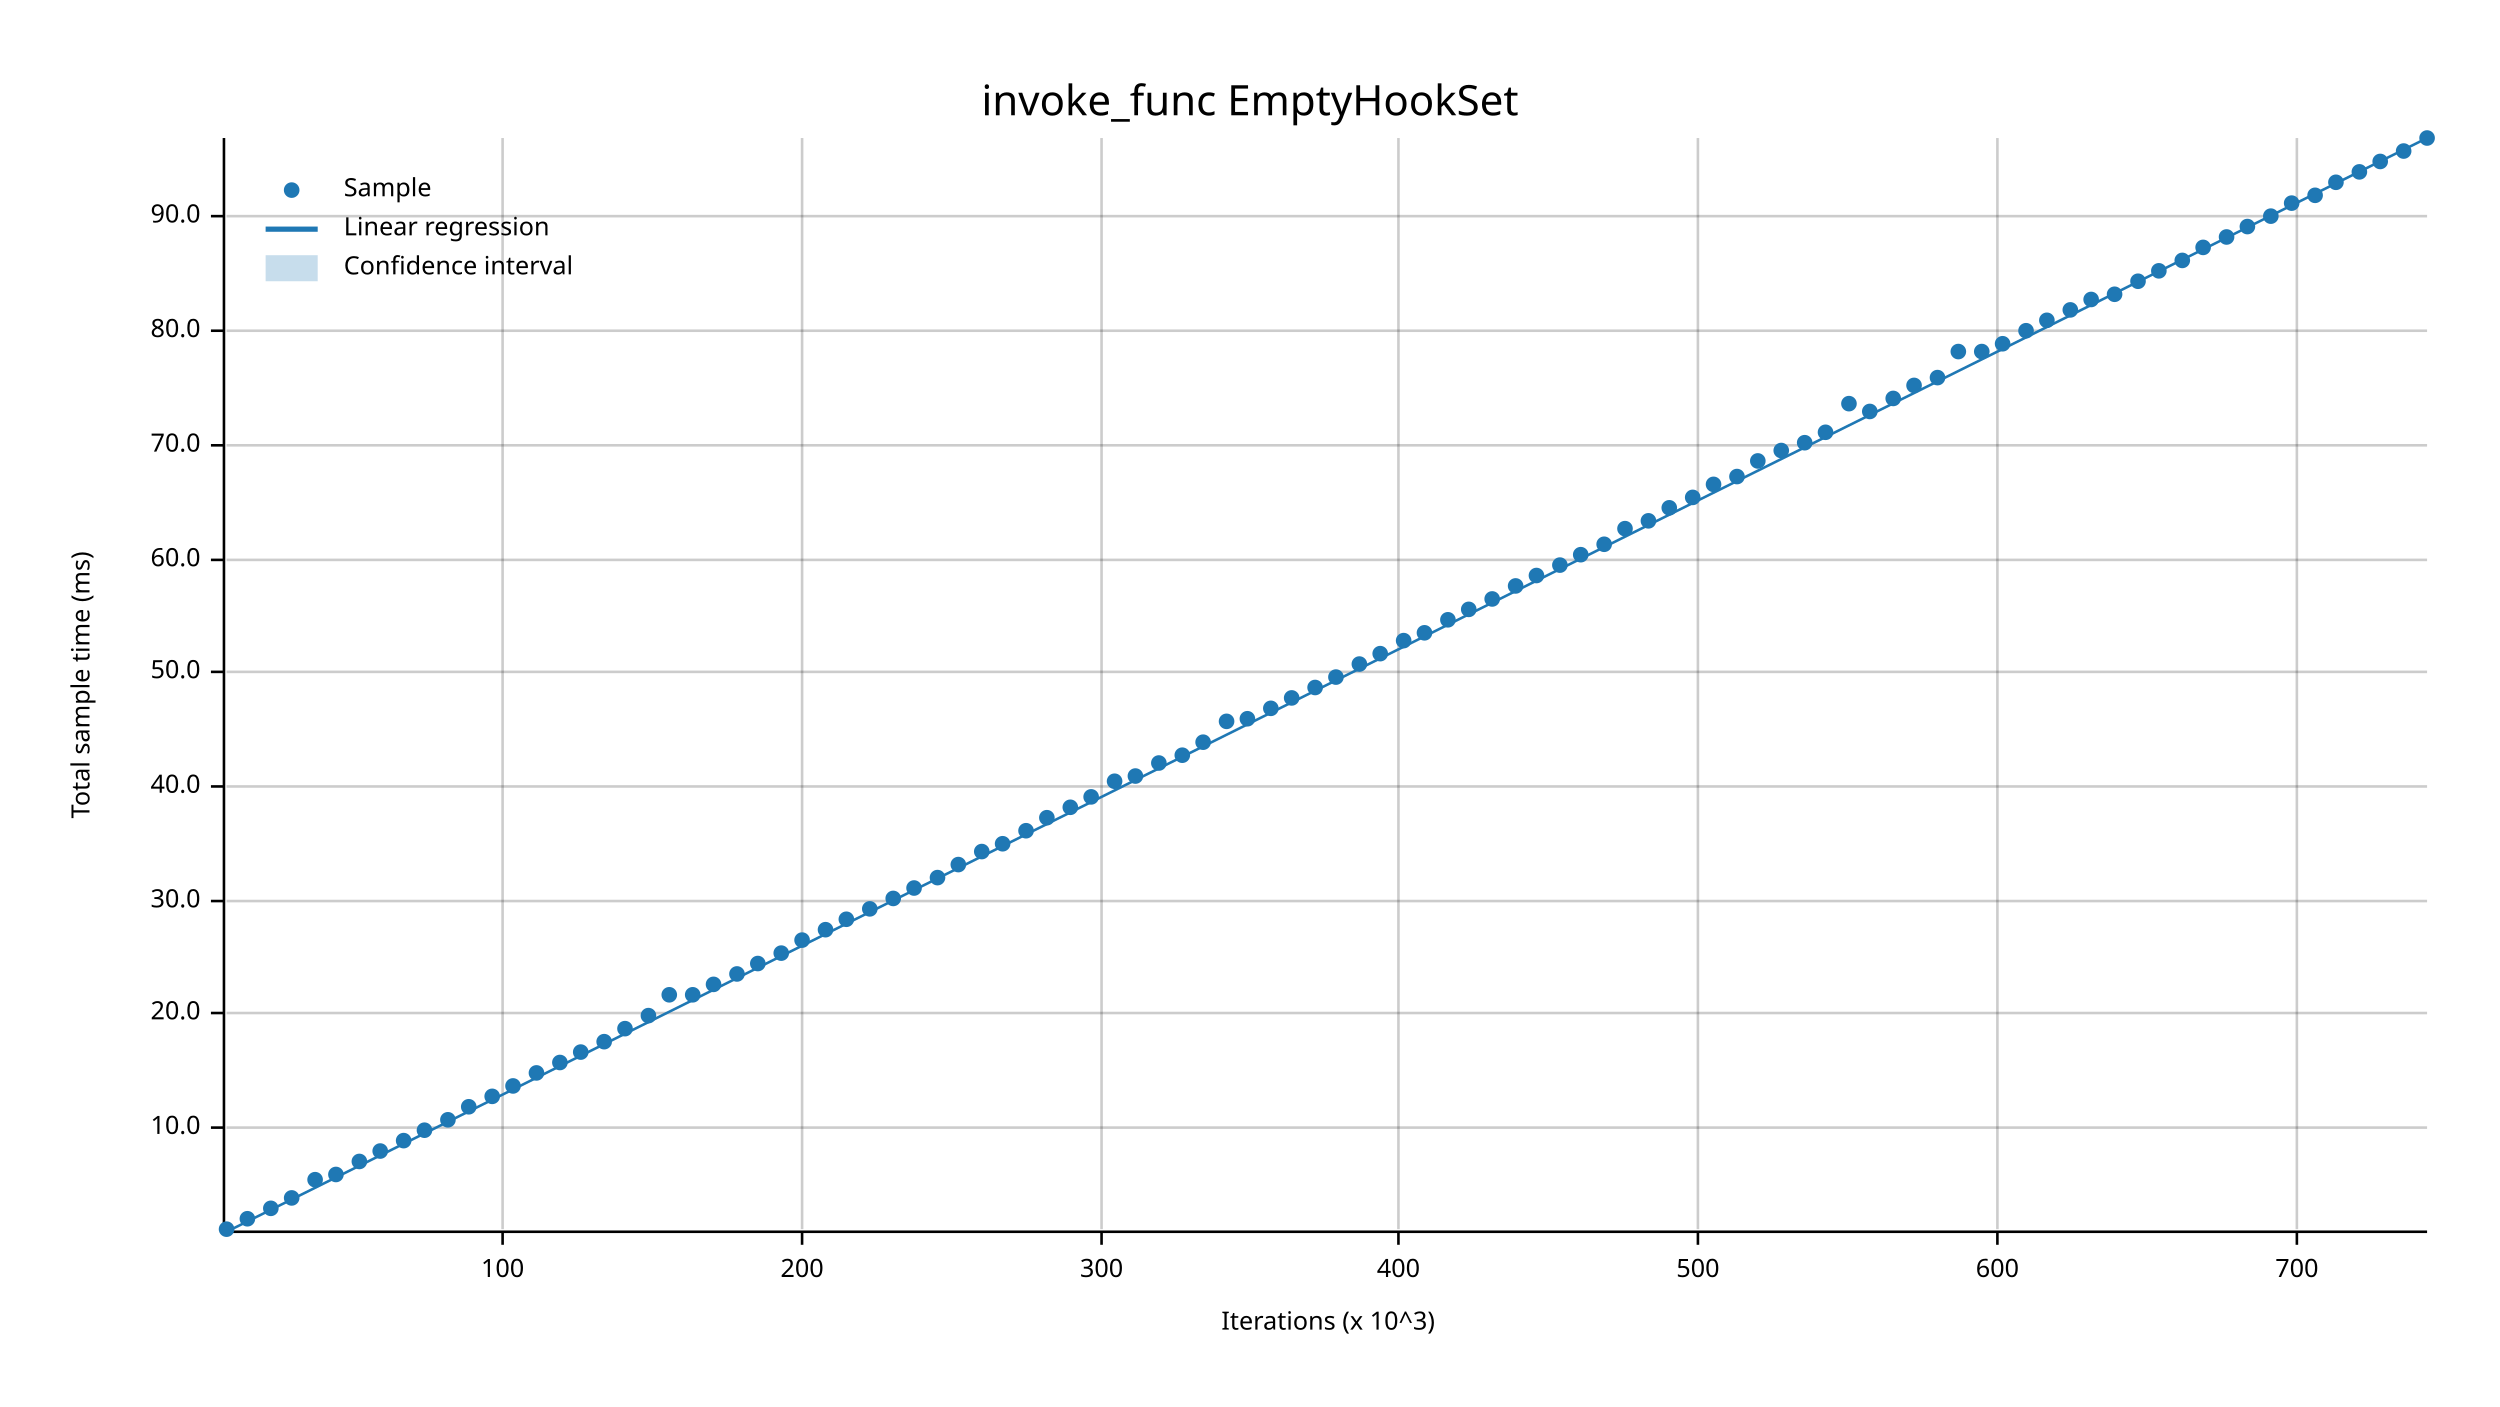
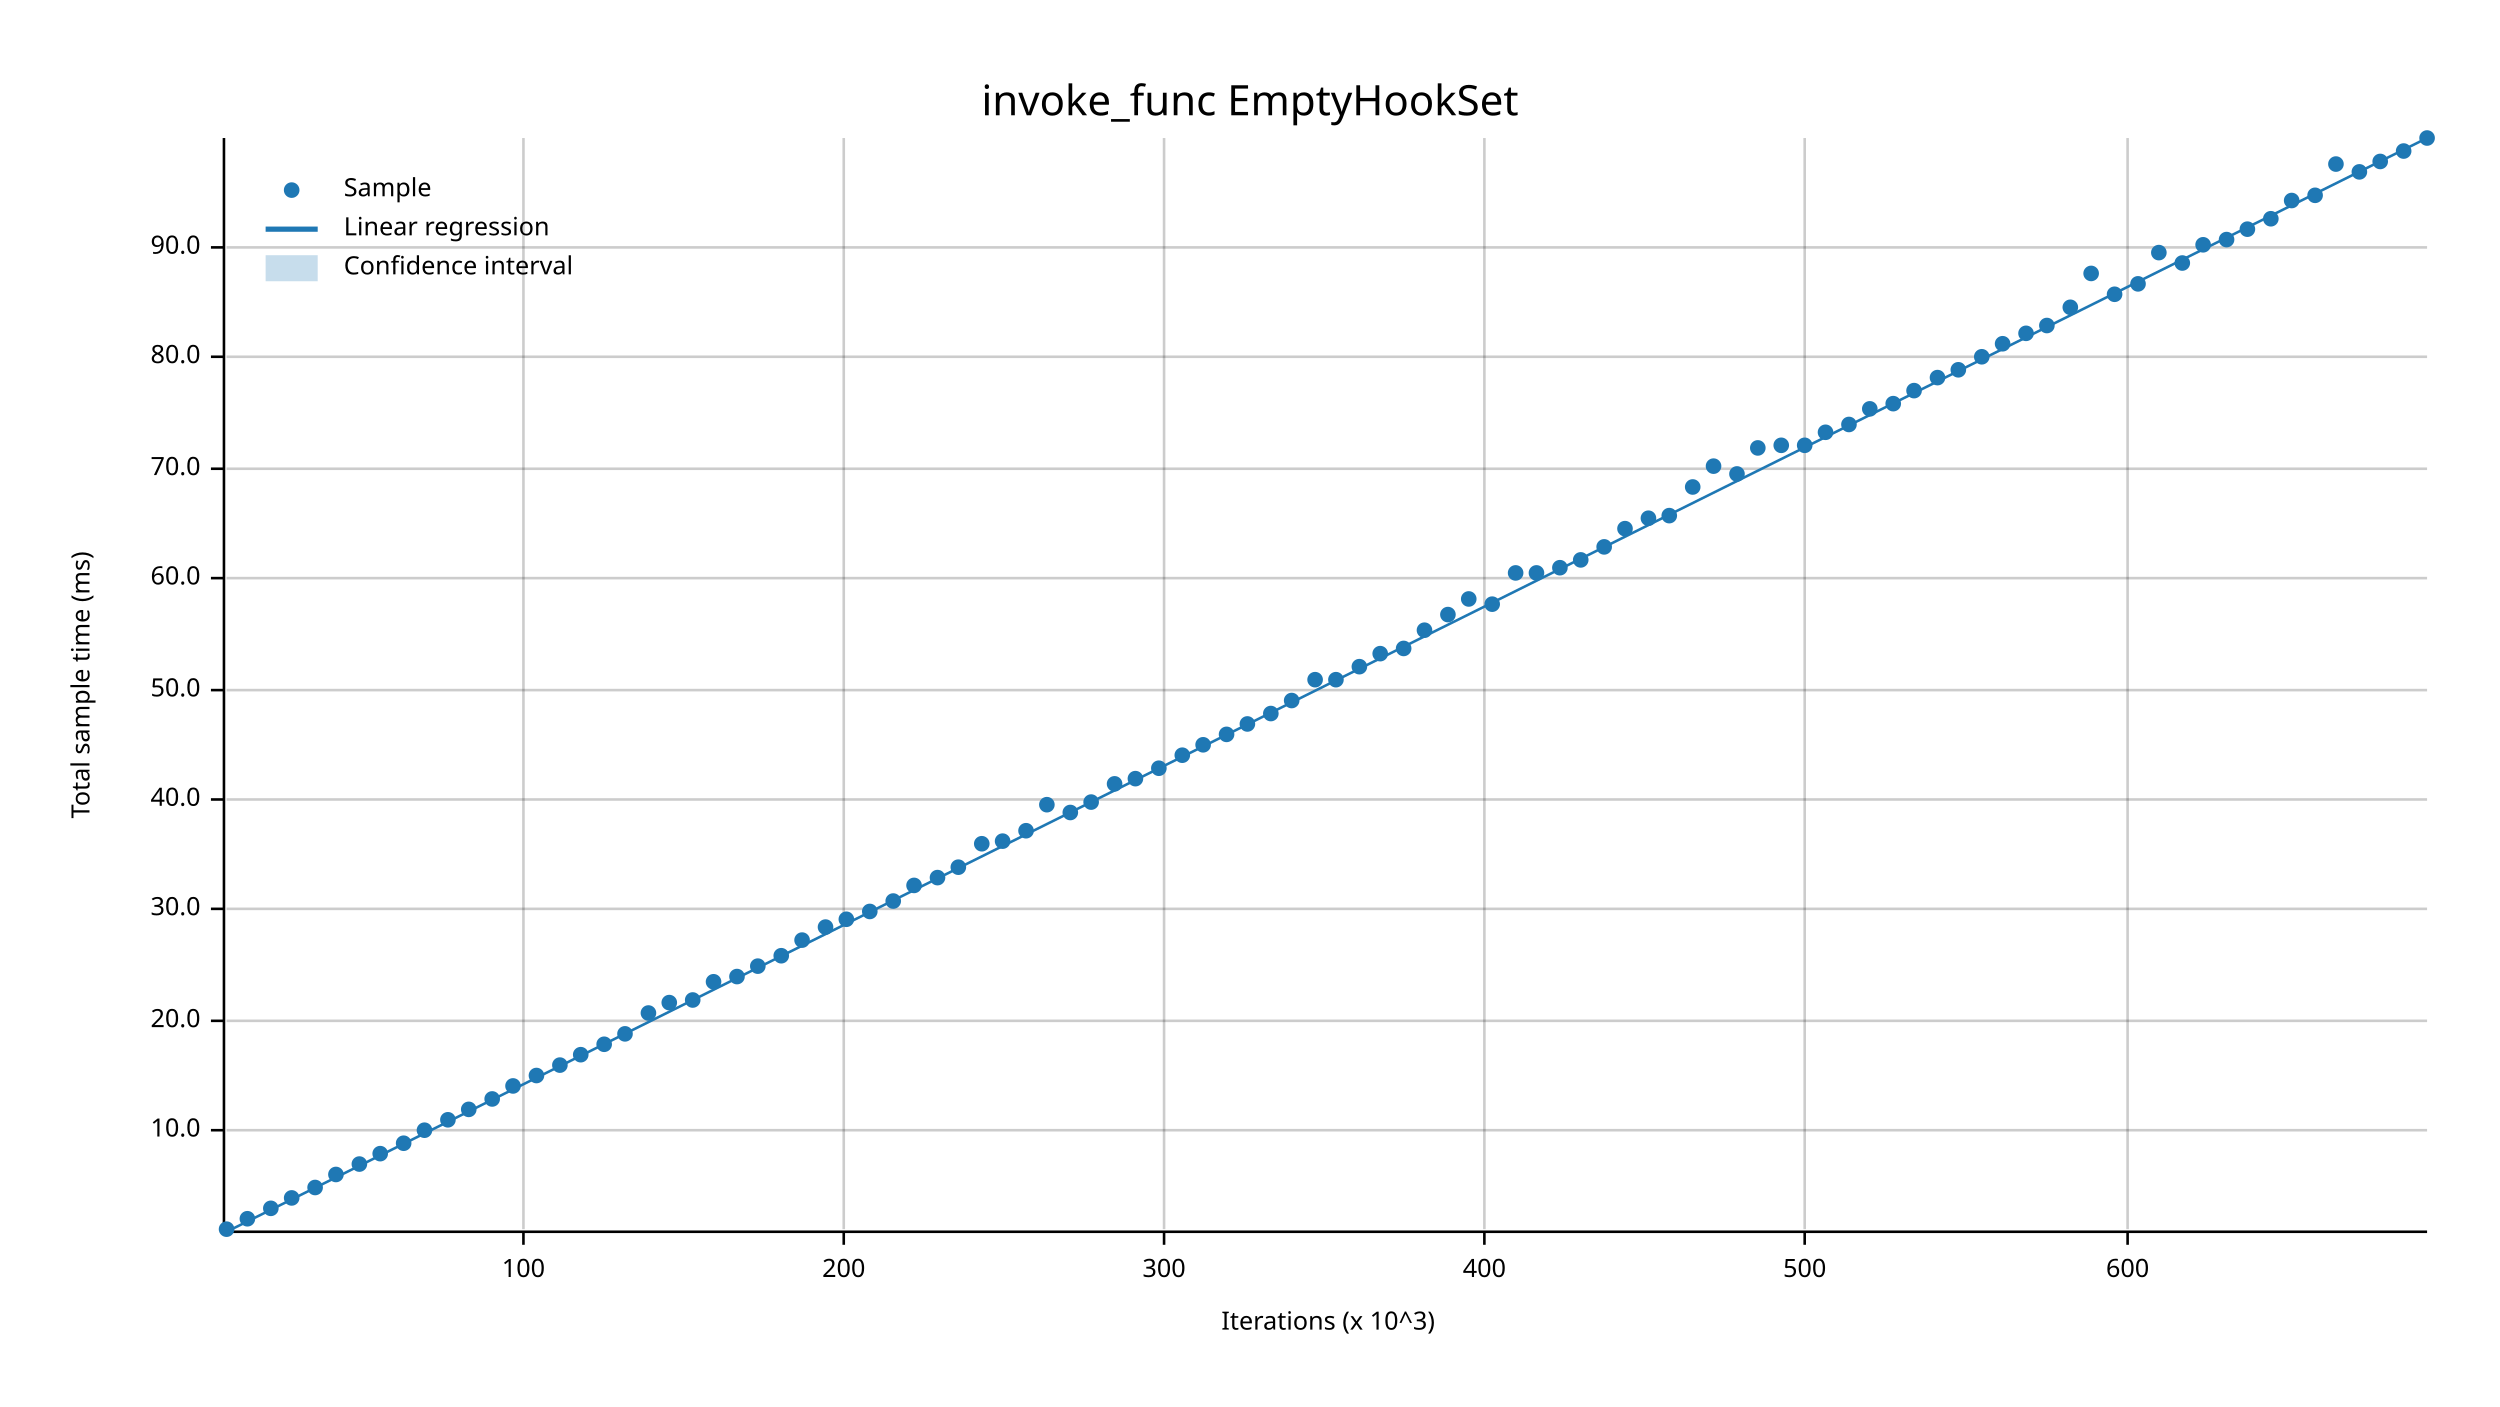
<svg xmlns="http://www.w3.org/2000/svg" width="960" height="540" viewBox="0 0 960 540">
  <text x="480" y="32" dy="0.76em" text-anchor="middle" font-family="sans-serif" font-size="16.129" opacity="1" fill="#000000">
invoke_func EmptyHookSet
</text>
  <text x="27" y="263" dy="0.76em" text-anchor="middle" font-family="sans-serif" font-size="9.677" opacity="1" fill="#000000" transform="rotate(270, 27, 263)">
Total sample time (ms)
</text>
  <text x="510" y="513" dy="-0.5ex" text-anchor="middle" font-family="sans-serif" font-size="9.677" opacity="1" fill="#000000">
Iterations (x 10^3)
</text>
-   <line opacity="0.2" stroke="#000000" stroke-width="1" x1="193" y1="472" x2="193" y2="53" />
-   <line opacity="0.2" stroke="#000000" stroke-width="1" x1="308" y1="472" x2="308" y2="53" />
-   <line opacity="0.2" stroke="#000000" stroke-width="1" x1="423" y1="472" x2="423" y2="53" />
-   <line opacity="0.2" stroke="#000000" stroke-width="1" x1="537" y1="472" x2="537" y2="53" />
-   <line opacity="0.2" stroke="#000000" stroke-width="1" x1="652" y1="472" x2="652" y2="53" />
-   <line opacity="0.2" stroke="#000000" stroke-width="1" x1="767" y1="472" x2="767" y2="53" />
-   <line opacity="0.2" stroke="#000000" stroke-width="1" x1="882" y1="472" x2="882" y2="53" />
-   <line opacity="0.2" stroke="#000000" stroke-width="1" x1="87" y1="433" x2="932" y2="433" />
-   <line opacity="0.2" stroke="#000000" stroke-width="1" x1="87" y1="389" x2="932" y2="389" />
-   <line opacity="0.2" stroke="#000000" stroke-width="1" x1="87" y1="346" x2="932" y2="346" />
-   <line opacity="0.2" stroke="#000000" stroke-width="1" x1="87" y1="302" x2="932" y2="302" />
-   <line opacity="0.2" stroke="#000000" stroke-width="1" x1="87" y1="258" x2="932" y2="258" />
-   <line opacity="0.2" stroke="#000000" stroke-width="1" x1="87" y1="215" x2="932" y2="215" />
-   <line opacity="0.2" stroke="#000000" stroke-width="1" x1="87" y1="171" x2="932" y2="171" />
-   <line opacity="0.2" stroke="#000000" stroke-width="1" x1="87" y1="127" x2="932" y2="127" />
-   <line opacity="0.2" stroke="#000000" stroke-width="1" x1="87" y1="83" x2="932" y2="83" />
+   <line opacity="0.2" stroke="#000000" stroke-width="1" x1="201" y1="472" x2="201" y2="53" />
+   <line opacity="0.2" stroke="#000000" stroke-width="1" x1="324" y1="472" x2="324" y2="53" />
+   <line opacity="0.2" stroke="#000000" stroke-width="1" x1="447" y1="472" x2="447" y2="53" />
+   <line opacity="0.2" stroke="#000000" stroke-width="1" x1="570" y1="472" x2="570" y2="53" />
+   <line opacity="0.2" stroke="#000000" stroke-width="1" x1="693" y1="472" x2="693" y2="53" />
+   <line opacity="0.2" stroke="#000000" stroke-width="1" x1="817" y1="472" x2="817" y2="53" />
+   <line opacity="0.2" stroke="#000000" stroke-width="1" x1="87" y1="434" x2="932" y2="434" />
+   <line opacity="0.2" stroke="#000000" stroke-width="1" x1="87" y1="392" x2="932" y2="392" />
+   <line opacity="0.2" stroke="#000000" stroke-width="1" x1="87" y1="349" x2="932" y2="349" />
+   <line opacity="0.2" stroke="#000000" stroke-width="1" x1="87" y1="307" x2="932" y2="307" />
+   <line opacity="0.2" stroke="#000000" stroke-width="1" x1="87" y1="265" x2="932" y2="265" />
+   <line opacity="0.2" stroke="#000000" stroke-width="1" x1="87" y1="222" x2="932" y2="222" />
+   <line opacity="0.2" stroke="#000000" stroke-width="1" x1="87" y1="180" x2="932" y2="180" />
+   <line opacity="0.2" stroke="#000000" stroke-width="1" x1="87" y1="137" x2="932" y2="137" />
+   <line opacity="0.2" stroke="#000000" stroke-width="1" x1="87" y1="95" x2="932" y2="95" />
  <polyline fill="none" opacity="1" stroke="#000000" stroke-width="1" points="86,53 86,472 " />
-   <text x="77" y="433" dy="0.5ex" text-anchor="end" font-family="sans-serif" font-size="9.677" opacity="1" fill="#000000">
+   <text x="77" y="434" dy="0.5ex" text-anchor="end" font-family="sans-serif" font-size="9.677" opacity="1" fill="#000000">
10.0
</text>
-   <polyline fill="none" opacity="1" stroke="#000000" stroke-width="1" points="81,433 86,433 " />
-   <text x="77" y="389" dy="0.5ex" text-anchor="end" font-family="sans-serif" font-size="9.677" opacity="1" fill="#000000">
+   <polyline fill="none" opacity="1" stroke="#000000" stroke-width="1" points="81,434 86,434 " />
+   <text x="77" y="392" dy="0.5ex" text-anchor="end" font-family="sans-serif" font-size="9.677" opacity="1" fill="#000000">
20.0
</text>
-   <polyline fill="none" opacity="1" stroke="#000000" stroke-width="1" points="81,389 86,389 " />
-   <text x="77" y="346" dy="0.5ex" text-anchor="end" font-family="sans-serif" font-size="9.677" opacity="1" fill="#000000">
+   <polyline fill="none" opacity="1" stroke="#000000" stroke-width="1" points="81,392 86,392 " />
+   <text x="77" y="349" dy="0.5ex" text-anchor="end" font-family="sans-serif" font-size="9.677" opacity="1" fill="#000000">
30.0
</text>
-   <polyline fill="none" opacity="1" stroke="#000000" stroke-width="1" points="81,346 86,346 " />
-   <text x="77" y="302" dy="0.5ex" text-anchor="end" font-family="sans-serif" font-size="9.677" opacity="1" fill="#000000">
+   <polyline fill="none" opacity="1" stroke="#000000" stroke-width="1" points="81,349 86,349 " />
+   <text x="77" y="307" dy="0.5ex" text-anchor="end" font-family="sans-serif" font-size="9.677" opacity="1" fill="#000000">
40.0
</text>
-   <polyline fill="none" opacity="1" stroke="#000000" stroke-width="1" points="81,302 86,302 " />
-   <text x="77" y="258" dy="0.5ex" text-anchor="end" font-family="sans-serif" font-size="9.677" opacity="1" fill="#000000">
+   <polyline fill="none" opacity="1" stroke="#000000" stroke-width="1" points="81,307 86,307 " />
+   <text x="77" y="265" dy="0.5ex" text-anchor="end" font-family="sans-serif" font-size="9.677" opacity="1" fill="#000000">
50.0
</text>
-   <polyline fill="none" opacity="1" stroke="#000000" stroke-width="1" points="81,258 86,258 " />
-   <text x="77" y="215" dy="0.5ex" text-anchor="end" font-family="sans-serif" font-size="9.677" opacity="1" fill="#000000">
+   <polyline fill="none" opacity="1" stroke="#000000" stroke-width="1" points="81,265 86,265 " />
+   <text x="77" y="222" dy="0.5ex" text-anchor="end" font-family="sans-serif" font-size="9.677" opacity="1" fill="#000000">
60.0
</text>
-   <polyline fill="none" opacity="1" stroke="#000000" stroke-width="1" points="81,215 86,215 " />
-   <text x="77" y="171" dy="0.5ex" text-anchor="end" font-family="sans-serif" font-size="9.677" opacity="1" fill="#000000">
+   <polyline fill="none" opacity="1" stroke="#000000" stroke-width="1" points="81,222 86,222 " />
+   <text x="77" y="180" dy="0.5ex" text-anchor="end" font-family="sans-serif" font-size="9.677" opacity="1" fill="#000000">
70.0
</text>
-   <polyline fill="none" opacity="1" stroke="#000000" stroke-width="1" points="81,171 86,171 " />
-   <text x="77" y="127" dy="0.5ex" text-anchor="end" font-family="sans-serif" font-size="9.677" opacity="1" fill="#000000">
+   <polyline fill="none" opacity="1" stroke="#000000" stroke-width="1" points="81,180 86,180 " />
+   <text x="77" y="137" dy="0.5ex" text-anchor="end" font-family="sans-serif" font-size="9.677" opacity="1" fill="#000000">
80.0
</text>
-   <polyline fill="none" opacity="1" stroke="#000000" stroke-width="1" points="81,127 86,127 " />
-   <text x="77" y="83" dy="0.5ex" text-anchor="end" font-family="sans-serif" font-size="9.677" opacity="1" fill="#000000">
+   <polyline fill="none" opacity="1" stroke="#000000" stroke-width="1" points="81,137 86,137 " />
+   <text x="77" y="95" dy="0.5ex" text-anchor="end" font-family="sans-serif" font-size="9.677" opacity="1" fill="#000000">
90.0
</text>
-   <polyline fill="none" opacity="1" stroke="#000000" stroke-width="1" points="81,83 86,83 " />
+   <polyline fill="none" opacity="1" stroke="#000000" stroke-width="1" points="81,95 86,95 " />
  <polyline fill="none" opacity="1" stroke="#000000" stroke-width="1" points="87,473 932,473 " />
-   <text x="193" y="483" dy="0.76em" text-anchor="middle" font-family="sans-serif" font-size="9.677" opacity="1" fill="#000000">
+   <text x="201" y="483" dy="0.76em" text-anchor="middle" font-family="sans-serif" font-size="9.677" opacity="1" fill="#000000">
100
</text>
-   <polyline fill="none" opacity="1" stroke="#000000" stroke-width="1" points="193,473 193,478 " />
-   <text x="308" y="483" dy="0.76em" text-anchor="middle" font-family="sans-serif" font-size="9.677" opacity="1" fill="#000000">
+   <polyline fill="none" opacity="1" stroke="#000000" stroke-width="1" points="201,473 201,478 " />
+   <text x="324" y="483" dy="0.76em" text-anchor="middle" font-family="sans-serif" font-size="9.677" opacity="1" fill="#000000">
200
</text>
-   <polyline fill="none" opacity="1" stroke="#000000" stroke-width="1" points="308,473 308,478 " />
-   <text x="423" y="483" dy="0.76em" text-anchor="middle" font-family="sans-serif" font-size="9.677" opacity="1" fill="#000000">
+   <polyline fill="none" opacity="1" stroke="#000000" stroke-width="1" points="324,473 324,478 " />
+   <text x="447" y="483" dy="0.76em" text-anchor="middle" font-family="sans-serif" font-size="9.677" opacity="1" fill="#000000">
300
</text>
-   <polyline fill="none" opacity="1" stroke="#000000" stroke-width="1" points="423,473 423,478 " />
-   <text x="537" y="483" dy="0.76em" text-anchor="middle" font-family="sans-serif" font-size="9.677" opacity="1" fill="#000000">
+   <polyline fill="none" opacity="1" stroke="#000000" stroke-width="1" points="447,473 447,478 " />
+   <text x="570" y="483" dy="0.76em" text-anchor="middle" font-family="sans-serif" font-size="9.677" opacity="1" fill="#000000">
400
</text>
-   <polyline fill="none" opacity="1" stroke="#000000" stroke-width="1" points="537,473 537,478 " />
-   <text x="652" y="483" dy="0.76em" text-anchor="middle" font-family="sans-serif" font-size="9.677" opacity="1" fill="#000000">
+   <polyline fill="none" opacity="1" stroke="#000000" stroke-width="1" points="570,473 570,478 " />
+   <text x="693" y="483" dy="0.76em" text-anchor="middle" font-family="sans-serif" font-size="9.677" opacity="1" fill="#000000">
500
</text>
-   <polyline fill="none" opacity="1" stroke="#000000" stroke-width="1" points="652,473 652,478 " />
-   <text x="767" y="483" dy="0.76em" text-anchor="middle" font-family="sans-serif" font-size="9.677" opacity="1" fill="#000000">
+   <polyline fill="none" opacity="1" stroke="#000000" stroke-width="1" points="693,473 693,478 " />
+   <text x="817" y="483" dy="0.76em" text-anchor="middle" font-family="sans-serif" font-size="9.677" opacity="1" fill="#000000">
600
</text>
-   <polyline fill="none" opacity="1" stroke="#000000" stroke-width="1" points="767,473 767,478 " />
-   <text x="882" y="483" dy="0.76em" text-anchor="middle" font-family="sans-serif" font-size="9.677" opacity="1" fill="#000000">
- 700
- </text>
-   <polyline fill="none" opacity="1" stroke="#000000" stroke-width="1" points="882,473 882,478 " />
+   <polyline fill="none" opacity="1" stroke="#000000" stroke-width="1" points="817,473 817,478 " />
  <circle cx="87" cy="472" r="3" opacity="1" fill="#1F78B4" stroke="none" stroke-width="1" />
  <circle cx="95" cy="468" r="3" opacity="1" fill="#1F78B4" stroke="none" stroke-width="1" />
  <circle cx="104" cy="464" r="3" opacity="1" fill="#1F78B4" stroke="none" stroke-width="1" />
  <circle cx="112" cy="460" r="3" opacity="1" fill="#1F78B4" stroke="none" stroke-width="1" />
-   <circle cx="121" cy="453" r="3" opacity="1" fill="#1F78B4" stroke="none" stroke-width="1" />
+   <circle cx="121" cy="456" r="3" opacity="1" fill="#1F78B4" stroke="none" stroke-width="1" />
  <circle cx="129" cy="451" r="3" opacity="1" fill="#1F78B4" stroke="none" stroke-width="1" />
-   <circle cx="138" cy="446" r="3" opacity="1" fill="#1F78B4" stroke="none" stroke-width="1" />
-   <circle cx="146" cy="442" r="3" opacity="1" fill="#1F78B4" stroke="none" stroke-width="1" />
-   <circle cx="155" cy="438" r="3" opacity="1" fill="#1F78B4" stroke="none" stroke-width="1" />
+   <circle cx="138" cy="447" r="3" opacity="1" fill="#1F78B4" stroke="none" stroke-width="1" />
+   <circle cx="146" cy="443" r="3" opacity="1" fill="#1F78B4" stroke="none" stroke-width="1" />
+   <circle cx="155" cy="439" r="3" opacity="1" fill="#1F78B4" stroke="none" stroke-width="1" />
  <circle cx="163" cy="434" r="3" opacity="1" fill="#1F78B4" stroke="none" stroke-width="1" />
  <circle cx="172" cy="430" r="3" opacity="1" fill="#1F78B4" stroke="none" stroke-width="1" />
-   <circle cx="180" cy="425" r="3" opacity="1" fill="#1F78B4" stroke="none" stroke-width="1" />
-   <circle cx="189" cy="421" r="3" opacity="1" fill="#1F78B4" stroke="none" stroke-width="1" />
+   <circle cx="180" cy="426" r="3" opacity="1" fill="#1F78B4" stroke="none" stroke-width="1" />
+   <circle cx="189" cy="422" r="3" opacity="1" fill="#1F78B4" stroke="none" stroke-width="1" />
  <circle cx="197" cy="417" r="3" opacity="1" fill="#1F78B4" stroke="none" stroke-width="1" />
-   <circle cx="206" cy="412" r="3" opacity="1" fill="#1F78B4" stroke="none" stroke-width="1" />
-   <circle cx="215" cy="408" r="3" opacity="1" fill="#1F78B4" stroke="none" stroke-width="1" />
-   <circle cx="223" cy="404" r="3" opacity="1" fill="#1F78B4" stroke="none" stroke-width="1" />
-   <circle cx="232" cy="400" r="3" opacity="1" fill="#1F78B4" stroke="none" stroke-width="1" />
-   <circle cx="240" cy="395" r="3" opacity="1" fill="#1F78B4" stroke="none" stroke-width="1" />
-   <circle cx="249" cy="390" r="3" opacity="1" fill="#1F78B4" stroke="none" stroke-width="1" />
-   <circle cx="257" cy="382" r="3" opacity="1" fill="#1F78B4" stroke="none" stroke-width="1" />
-   <circle cx="266" cy="382" r="3" opacity="1" fill="#1F78B4" stroke="none" stroke-width="1" />
-   <circle cx="274" cy="378" r="3" opacity="1" fill="#1F78B4" stroke="none" stroke-width="1" />
-   <circle cx="283" cy="374" r="3" opacity="1" fill="#1F78B4" stroke="none" stroke-width="1" />
-   <circle cx="291" cy="370" r="3" opacity="1" fill="#1F78B4" stroke="none" stroke-width="1" />
-   <circle cx="300" cy="366" r="3" opacity="1" fill="#1F78B4" stroke="none" stroke-width="1" />
+   <circle cx="206" cy="413" r="3" opacity="1" fill="#1F78B4" stroke="none" stroke-width="1" />
+   <circle cx="215" cy="409" r="3" opacity="1" fill="#1F78B4" stroke="none" stroke-width="1" />
+   <circle cx="223" cy="405" r="3" opacity="1" fill="#1F78B4" stroke="none" stroke-width="1" />
+   <circle cx="232" cy="401" r="3" opacity="1" fill="#1F78B4" stroke="none" stroke-width="1" />
+   <circle cx="240" cy="397" r="3" opacity="1" fill="#1F78B4" stroke="none" stroke-width="1" />
+   <circle cx="249" cy="389" r="3" opacity="1" fill="#1F78B4" stroke="none" stroke-width="1" />
+   <circle cx="257" cy="385" r="3" opacity="1" fill="#1F78B4" stroke="none" stroke-width="1" />
+   <circle cx="266" cy="384" r="3" opacity="1" fill="#1F78B4" stroke="none" stroke-width="1" />
+   <circle cx="274" cy="377" r="3" opacity="1" fill="#1F78B4" stroke="none" stroke-width="1" />
+   <circle cx="283" cy="375" r="3" opacity="1" fill="#1F78B4" stroke="none" stroke-width="1" />
+   <circle cx="291" cy="371" r="3" opacity="1" fill="#1F78B4" stroke="none" stroke-width="1" />
+   <circle cx="300" cy="367" r="3" opacity="1" fill="#1F78B4" stroke="none" stroke-width="1" />
  <circle cx="308" cy="361" r="3" opacity="1" fill="#1F78B4" stroke="none" stroke-width="1" />
-   <circle cx="317" cy="357" r="3" opacity="1" fill="#1F78B4" stroke="none" stroke-width="1" />
+   <circle cx="317" cy="356" r="3" opacity="1" fill="#1F78B4" stroke="none" stroke-width="1" />
  <circle cx="325" cy="353" r="3" opacity="1" fill="#1F78B4" stroke="none" stroke-width="1" />
-   <circle cx="334" cy="349" r="3" opacity="1" fill="#1F78B4" stroke="none" stroke-width="1" />
-   <circle cx="343" cy="345" r="3" opacity="1" fill="#1F78B4" stroke="none" stroke-width="1" />
-   <circle cx="351" cy="341" r="3" opacity="1" fill="#1F78B4" stroke="none" stroke-width="1" />
+   <circle cx="334" cy="350" r="3" opacity="1" fill="#1F78B4" stroke="none" stroke-width="1" />
+   <circle cx="343" cy="346" r="3" opacity="1" fill="#1F78B4" stroke="none" stroke-width="1" />
+   <circle cx="351" cy="340" r="3" opacity="1" fill="#1F78B4" stroke="none" stroke-width="1" />
  <circle cx="360" cy="337" r="3" opacity="1" fill="#1F78B4" stroke="none" stroke-width="1" />
-   <circle cx="368" cy="332" r="3" opacity="1" fill="#1F78B4" stroke="none" stroke-width="1" />
-   <circle cx="377" cy="327" r="3" opacity="1" fill="#1F78B4" stroke="none" stroke-width="1" />
-   <circle cx="385" cy="324" r="3" opacity="1" fill="#1F78B4" stroke="none" stroke-width="1" />
+   <circle cx="368" cy="333" r="3" opacity="1" fill="#1F78B4" stroke="none" stroke-width="1" />
+   <circle cx="377" cy="324" r="3" opacity="1" fill="#1F78B4" stroke="none" stroke-width="1" />
+   <circle cx="385" cy="323" r="3" opacity="1" fill="#1F78B4" stroke="none" stroke-width="1" />
  <circle cx="394" cy="319" r="3" opacity="1" fill="#1F78B4" stroke="none" stroke-width="1" />
-   <circle cx="402" cy="314" r="3" opacity="1" fill="#1F78B4" stroke="none" stroke-width="1" />
-   <circle cx="411" cy="310" r="3" opacity="1" fill="#1F78B4" stroke="none" stroke-width="1" />
-   <circle cx="419" cy="306" r="3" opacity="1" fill="#1F78B4" stroke="none" stroke-width="1" />
-   <circle cx="428" cy="300" r="3" opacity="1" fill="#1F78B4" stroke="none" stroke-width="1" />
-   <circle cx="436" cy="298" r="3" opacity="1" fill="#1F78B4" stroke="none" stroke-width="1" />
-   <circle cx="445" cy="293" r="3" opacity="1" fill="#1F78B4" stroke="none" stroke-width="1" />
+   <circle cx="402" cy="309" r="3" opacity="1" fill="#1F78B4" stroke="none" stroke-width="1" />
+   <circle cx="411" cy="312" r="3" opacity="1" fill="#1F78B4" stroke="none" stroke-width="1" />
+   <circle cx="419" cy="308" r="3" opacity="1" fill="#1F78B4" stroke="none" stroke-width="1" />
+   <circle cx="428" cy="301" r="3" opacity="1" fill="#1F78B4" stroke="none" stroke-width="1" />
+   <circle cx="436" cy="299" r="3" opacity="1" fill="#1F78B4" stroke="none" stroke-width="1" />
+   <circle cx="445" cy="295" r="3" opacity="1" fill="#1F78B4" stroke="none" stroke-width="1" />
  <circle cx="454" cy="290" r="3" opacity="1" fill="#1F78B4" stroke="none" stroke-width="1" />
-   <circle cx="462" cy="285" r="3" opacity="1" fill="#1F78B4" stroke="none" stroke-width="1" />
-   <circle cx="471" cy="277" r="3" opacity="1" fill="#1F78B4" stroke="none" stroke-width="1" />
-   <circle cx="479" cy="276" r="3" opacity="1" fill="#1F78B4" stroke="none" stroke-width="1" />
-   <circle cx="488" cy="272" r="3" opacity="1" fill="#1F78B4" stroke="none" stroke-width="1" />
-   <circle cx="496" cy="268" r="3" opacity="1" fill="#1F78B4" stroke="none" stroke-width="1" />
-   <circle cx="505" cy="264" r="3" opacity="1" fill="#1F78B4" stroke="none" stroke-width="1" />
-   <circle cx="513" cy="260" r="3" opacity="1" fill="#1F78B4" stroke="none" stroke-width="1" />
-   <circle cx="522" cy="255" r="3" opacity="1" fill="#1F78B4" stroke="none" stroke-width="1" />
+   <circle cx="462" cy="286" r="3" opacity="1" fill="#1F78B4" stroke="none" stroke-width="1" />
+   <circle cx="471" cy="282" r="3" opacity="1" fill="#1F78B4" stroke="none" stroke-width="1" />
+   <circle cx="479" cy="278" r="3" opacity="1" fill="#1F78B4" stroke="none" stroke-width="1" />
+   <circle cx="488" cy="274" r="3" opacity="1" fill="#1F78B4" stroke="none" stroke-width="1" />
+   <circle cx="496" cy="269" r="3" opacity="1" fill="#1F78B4" stroke="none" stroke-width="1" />
+   <circle cx="505" cy="261" r="3" opacity="1" fill="#1F78B4" stroke="none" stroke-width="1" />
+   <circle cx="513" cy="261" r="3" opacity="1" fill="#1F78B4" stroke="none" stroke-width="1" />
+   <circle cx="522" cy="256" r="3" opacity="1" fill="#1F78B4" stroke="none" stroke-width="1" />
  <circle cx="530" cy="251" r="3" opacity="1" fill="#1F78B4" stroke="none" stroke-width="1" />
-   <circle cx="539" cy="246" r="3" opacity="1" fill="#1F78B4" stroke="none" stroke-width="1" />
-   <circle cx="547" cy="243" r="3" opacity="1" fill="#1F78B4" stroke="none" stroke-width="1" />
-   <circle cx="556" cy="238" r="3" opacity="1" fill="#1F78B4" stroke="none" stroke-width="1" />
-   <circle cx="564" cy="234" r="3" opacity="1" fill="#1F78B4" stroke="none" stroke-width="1" />
-   <circle cx="573" cy="230" r="3" opacity="1" fill="#1F78B4" stroke="none" stroke-width="1" />
-   <circle cx="582" cy="225" r="3" opacity="1" fill="#1F78B4" stroke="none" stroke-width="1" />
-   <circle cx="590" cy="221" r="3" opacity="1" fill="#1F78B4" stroke="none" stroke-width="1" />
-   <circle cx="599" cy="217" r="3" opacity="1" fill="#1F78B4" stroke="none" stroke-width="1" />
-   <circle cx="607" cy="213" r="3" opacity="1" fill="#1F78B4" stroke="none" stroke-width="1" />
-   <circle cx="616" cy="209" r="3" opacity="1" fill="#1F78B4" stroke="none" stroke-width="1" />
+   <circle cx="539" cy="249" r="3" opacity="1" fill="#1F78B4" stroke="none" stroke-width="1" />
+   <circle cx="547" cy="242" r="3" opacity="1" fill="#1F78B4" stroke="none" stroke-width="1" />
+   <circle cx="556" cy="236" r="3" opacity="1" fill="#1F78B4" stroke="none" stroke-width="1" />
+   <circle cx="564" cy="230" r="3" opacity="1" fill="#1F78B4" stroke="none" stroke-width="1" />
+   <circle cx="573" cy="232" r="3" opacity="1" fill="#1F78B4" stroke="none" stroke-width="1" />
+   <circle cx="582" cy="220" r="3" opacity="1" fill="#1F78B4" stroke="none" stroke-width="1" />
+   <circle cx="590" cy="220" r="3" opacity="1" fill="#1F78B4" stroke="none" stroke-width="1" />
+   <circle cx="599" cy="218" r="3" opacity="1" fill="#1F78B4" stroke="none" stroke-width="1" />
+   <circle cx="607" cy="215" r="3" opacity="1" fill="#1F78B4" stroke="none" stroke-width="1" />
+   <circle cx="616" cy="210" r="3" opacity="1" fill="#1F78B4" stroke="none" stroke-width="1" />
  <circle cx="624" cy="203" r="3" opacity="1" fill="#1F78B4" stroke="none" stroke-width="1" />
-   <circle cx="633" cy="200" r="3" opacity="1" fill="#1F78B4" stroke="none" stroke-width="1" />
-   <circle cx="641" cy="195" r="3" opacity="1" fill="#1F78B4" stroke="none" stroke-width="1" />
-   <circle cx="650" cy="191" r="3" opacity="1" fill="#1F78B4" stroke="none" stroke-width="1" />
-   <circle cx="658" cy="186" r="3" opacity="1" fill="#1F78B4" stroke="none" stroke-width="1" />
-   <circle cx="667" cy="183" r="3" opacity="1" fill="#1F78B4" stroke="none" stroke-width="1" />
-   <circle cx="675" cy="177" r="3" opacity="1" fill="#1F78B4" stroke="none" stroke-width="1" />
-   <circle cx="684" cy="173" r="3" opacity="1" fill="#1F78B4" stroke="none" stroke-width="1" />
-   <circle cx="693" cy="170" r="3" opacity="1" fill="#1F78B4" stroke="none" stroke-width="1" />
+   <circle cx="633" cy="199" r="3" opacity="1" fill="#1F78B4" stroke="none" stroke-width="1" />
+   <circle cx="641" cy="198" r="3" opacity="1" fill="#1F78B4" stroke="none" stroke-width="1" />
+   <circle cx="650" cy="187" r="3" opacity="1" fill="#1F78B4" stroke="none" stroke-width="1" />
+   <circle cx="658" cy="179" r="3" opacity="1" fill="#1F78B4" stroke="none" stroke-width="1" />
+   <circle cx="667" cy="182" r="3" opacity="1" fill="#1F78B4" stroke="none" stroke-width="1" />
+   <circle cx="675" cy="172" r="3" opacity="1" fill="#1F78B4" stroke="none" stroke-width="1" />
+   <circle cx="684" cy="171" r="3" opacity="1" fill="#1F78B4" stroke="none" stroke-width="1" />
+   <circle cx="693" cy="171" r="3" opacity="1" fill="#1F78B4" stroke="none" stroke-width="1" />
  <circle cx="701" cy="166" r="3" opacity="1" fill="#1F78B4" stroke="none" stroke-width="1" />
-   <circle cx="710" cy="155" r="3" opacity="1" fill="#1F78B4" stroke="none" stroke-width="1" />
-   <circle cx="718" cy="158" r="3" opacity="1" fill="#1F78B4" stroke="none" stroke-width="1" />
-   <circle cx="727" cy="153" r="3" opacity="1" fill="#1F78B4" stroke="none" stroke-width="1" />
-   <circle cx="735" cy="148" r="3" opacity="1" fill="#1F78B4" stroke="none" stroke-width="1" />
+   <circle cx="710" cy="163" r="3" opacity="1" fill="#1F78B4" stroke="none" stroke-width="1" />
+   <circle cx="718" cy="157" r="3" opacity="1" fill="#1F78B4" stroke="none" stroke-width="1" />
+   <circle cx="727" cy="155" r="3" opacity="1" fill="#1F78B4" stroke="none" stroke-width="1" />
+   <circle cx="735" cy="150" r="3" opacity="1" fill="#1F78B4" stroke="none" stroke-width="1" />
  <circle cx="744" cy="145" r="3" opacity="1" fill="#1F78B4" stroke="none" stroke-width="1" />
-   <circle cx="752" cy="135" r="3" opacity="1" fill="#1F78B4" stroke="none" stroke-width="1" />
-   <circle cx="761" cy="135" r="3" opacity="1" fill="#1F78B4" stroke="none" stroke-width="1" />
+   <circle cx="752" cy="142" r="3" opacity="1" fill="#1F78B4" stroke="none" stroke-width="1" />
+   <circle cx="761" cy="137" r="3" opacity="1" fill="#1F78B4" stroke="none" stroke-width="1" />
  <circle cx="769" cy="132" r="3" opacity="1" fill="#1F78B4" stroke="none" stroke-width="1" />
-   <circle cx="778" cy="127" r="3" opacity="1" fill="#1F78B4" stroke="none" stroke-width="1" />
-   <circle cx="786" cy="123" r="3" opacity="1" fill="#1F78B4" stroke="none" stroke-width="1" />
-   <circle cx="795" cy="119" r="3" opacity="1" fill="#1F78B4" stroke="none" stroke-width="1" />
-   <circle cx="803" cy="115" r="3" opacity="1" fill="#1F78B4" stroke="none" stroke-width="1" />
+   <circle cx="778" cy="128" r="3" opacity="1" fill="#1F78B4" stroke="none" stroke-width="1" />
+   <circle cx="786" cy="125" r="3" opacity="1" fill="#1F78B4" stroke="none" stroke-width="1" />
+   <circle cx="795" cy="118" r="3" opacity="1" fill="#1F78B4" stroke="none" stroke-width="1" />
+   <circle cx="803" cy="105" r="3" opacity="1" fill="#1F78B4" stroke="none" stroke-width="1" />
  <circle cx="812" cy="113" r="3" opacity="1" fill="#1F78B4" stroke="none" stroke-width="1" />
-   <circle cx="821" cy="108" r="3" opacity="1" fill="#1F78B4" stroke="none" stroke-width="1" />
-   <circle cx="829" cy="104" r="3" opacity="1" fill="#1F78B4" stroke="none" stroke-width="1" />
-   <circle cx="838" cy="100" r="3" opacity="1" fill="#1F78B4" stroke="none" stroke-width="1" />
-   <circle cx="846" cy="95" r="3" opacity="1" fill="#1F78B4" stroke="none" stroke-width="1" />
-   <circle cx="855" cy="91" r="3" opacity="1" fill="#1F78B4" stroke="none" stroke-width="1" />
-   <circle cx="863" cy="87" r="3" opacity="1" fill="#1F78B4" stroke="none" stroke-width="1" />
-   <circle cx="872" cy="83" r="3" opacity="1" fill="#1F78B4" stroke="none" stroke-width="1" />
-   <circle cx="880" cy="78" r="3" opacity="1" fill="#1F78B4" stroke="none" stroke-width="1" />
+   <circle cx="821" cy="109" r="3" opacity="1" fill="#1F78B4" stroke="none" stroke-width="1" />
+   <circle cx="829" cy="97" r="3" opacity="1" fill="#1F78B4" stroke="none" stroke-width="1" />
+   <circle cx="838" cy="101" r="3" opacity="1" fill="#1F78B4" stroke="none" stroke-width="1" />
+   <circle cx="846" cy="94" r="3" opacity="1" fill="#1F78B4" stroke="none" stroke-width="1" />
+   <circle cx="855" cy="92" r="3" opacity="1" fill="#1F78B4" stroke="none" stroke-width="1" />
+   <circle cx="863" cy="88" r="3" opacity="1" fill="#1F78B4" stroke="none" stroke-width="1" />
+   <circle cx="872" cy="84" r="3" opacity="1" fill="#1F78B4" stroke="none" stroke-width="1" />
+   <circle cx="880" cy="77" r="3" opacity="1" fill="#1F78B4" stroke="none" stroke-width="1" />
  <circle cx="889" cy="75" r="3" opacity="1" fill="#1F78B4" stroke="none" stroke-width="1" />
-   <circle cx="897" cy="70" r="3" opacity="1" fill="#1F78B4" stroke="none" stroke-width="1" />
+   <circle cx="897" cy="63" r="3" opacity="1" fill="#1F78B4" stroke="none" stroke-width="1" />
  <circle cx="906" cy="66" r="3" opacity="1" fill="#1F78B4" stroke="none" stroke-width="1" />
  <circle cx="914" cy="62" r="3" opacity="1" fill="#1F78B4" stroke="none" stroke-width="1" />
  <circle cx="923" cy="58" r="3" opacity="1" fill="#1F78B4" stroke="none" stroke-width="1" />
  <circle cx="932" cy="53" r="3" opacity="1" fill="#1F78B4" stroke="none" stroke-width="1" />
  <polyline fill="none" opacity="1" stroke="#1F78B4" stroke-width="1" points="87,473 932,53 " />
  <polygon opacity="0.25" fill="#1F78B4" points="87,473 932,53 932,53 " />
  <text x="132" y="68" dy="0.76em" text-anchor="start" font-family="sans-serif" font-size="9.677" opacity="1" fill="#000000">
Sample
</text>
  <text x="132" y="83" dy="0.76em" text-anchor="start" font-family="sans-serif" font-size="9.677" opacity="1" fill="#000000">
Linear regression
</text>
  <text x="132" y="98" dy="0.76em" text-anchor="start" font-family="sans-serif" font-size="9.677" opacity="1" fill="#000000">
Confidence interval
</text>
  <circle cx="112" cy="73" r="3" opacity="1" fill="#1F78B4" stroke="none" stroke-width="1" />
  <polyline fill="none" opacity="1" stroke="#1F78B4" stroke-width="2" points="102,88 122,88 " />
  <rect x="102" y="98" width="20" height="10" opacity="0.25" fill="#1F78B4" stroke="none" />
</svg>
